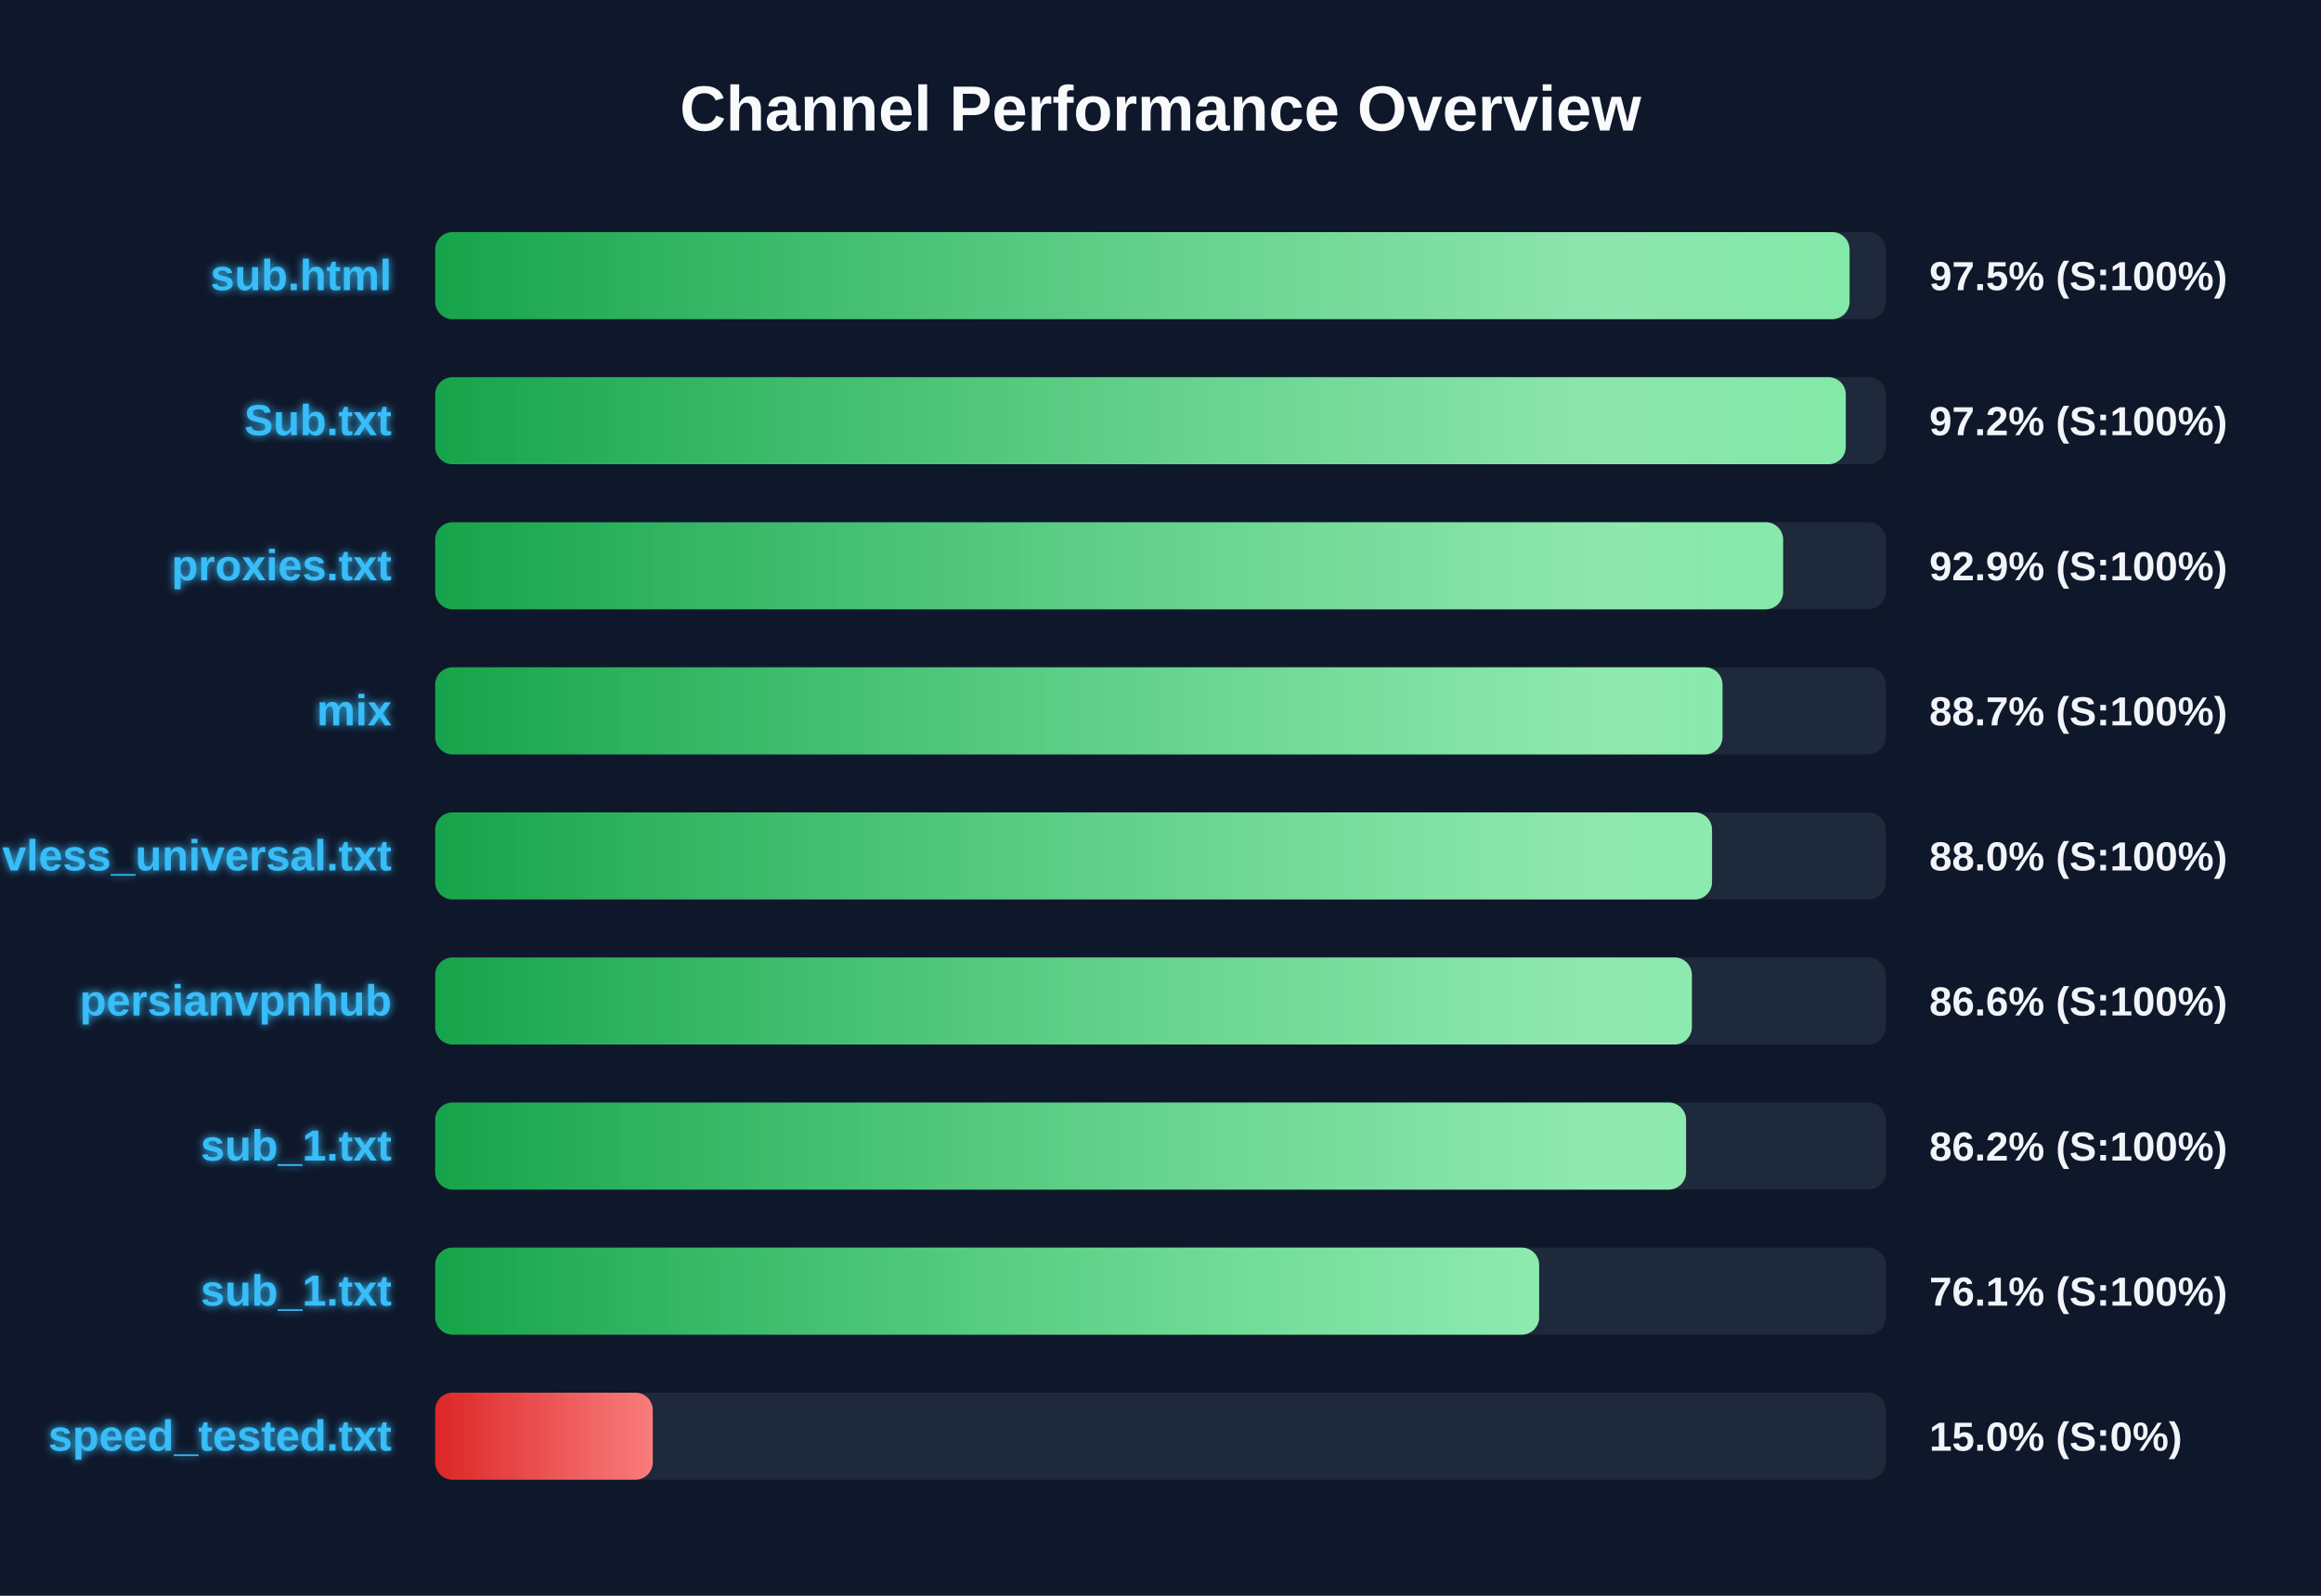
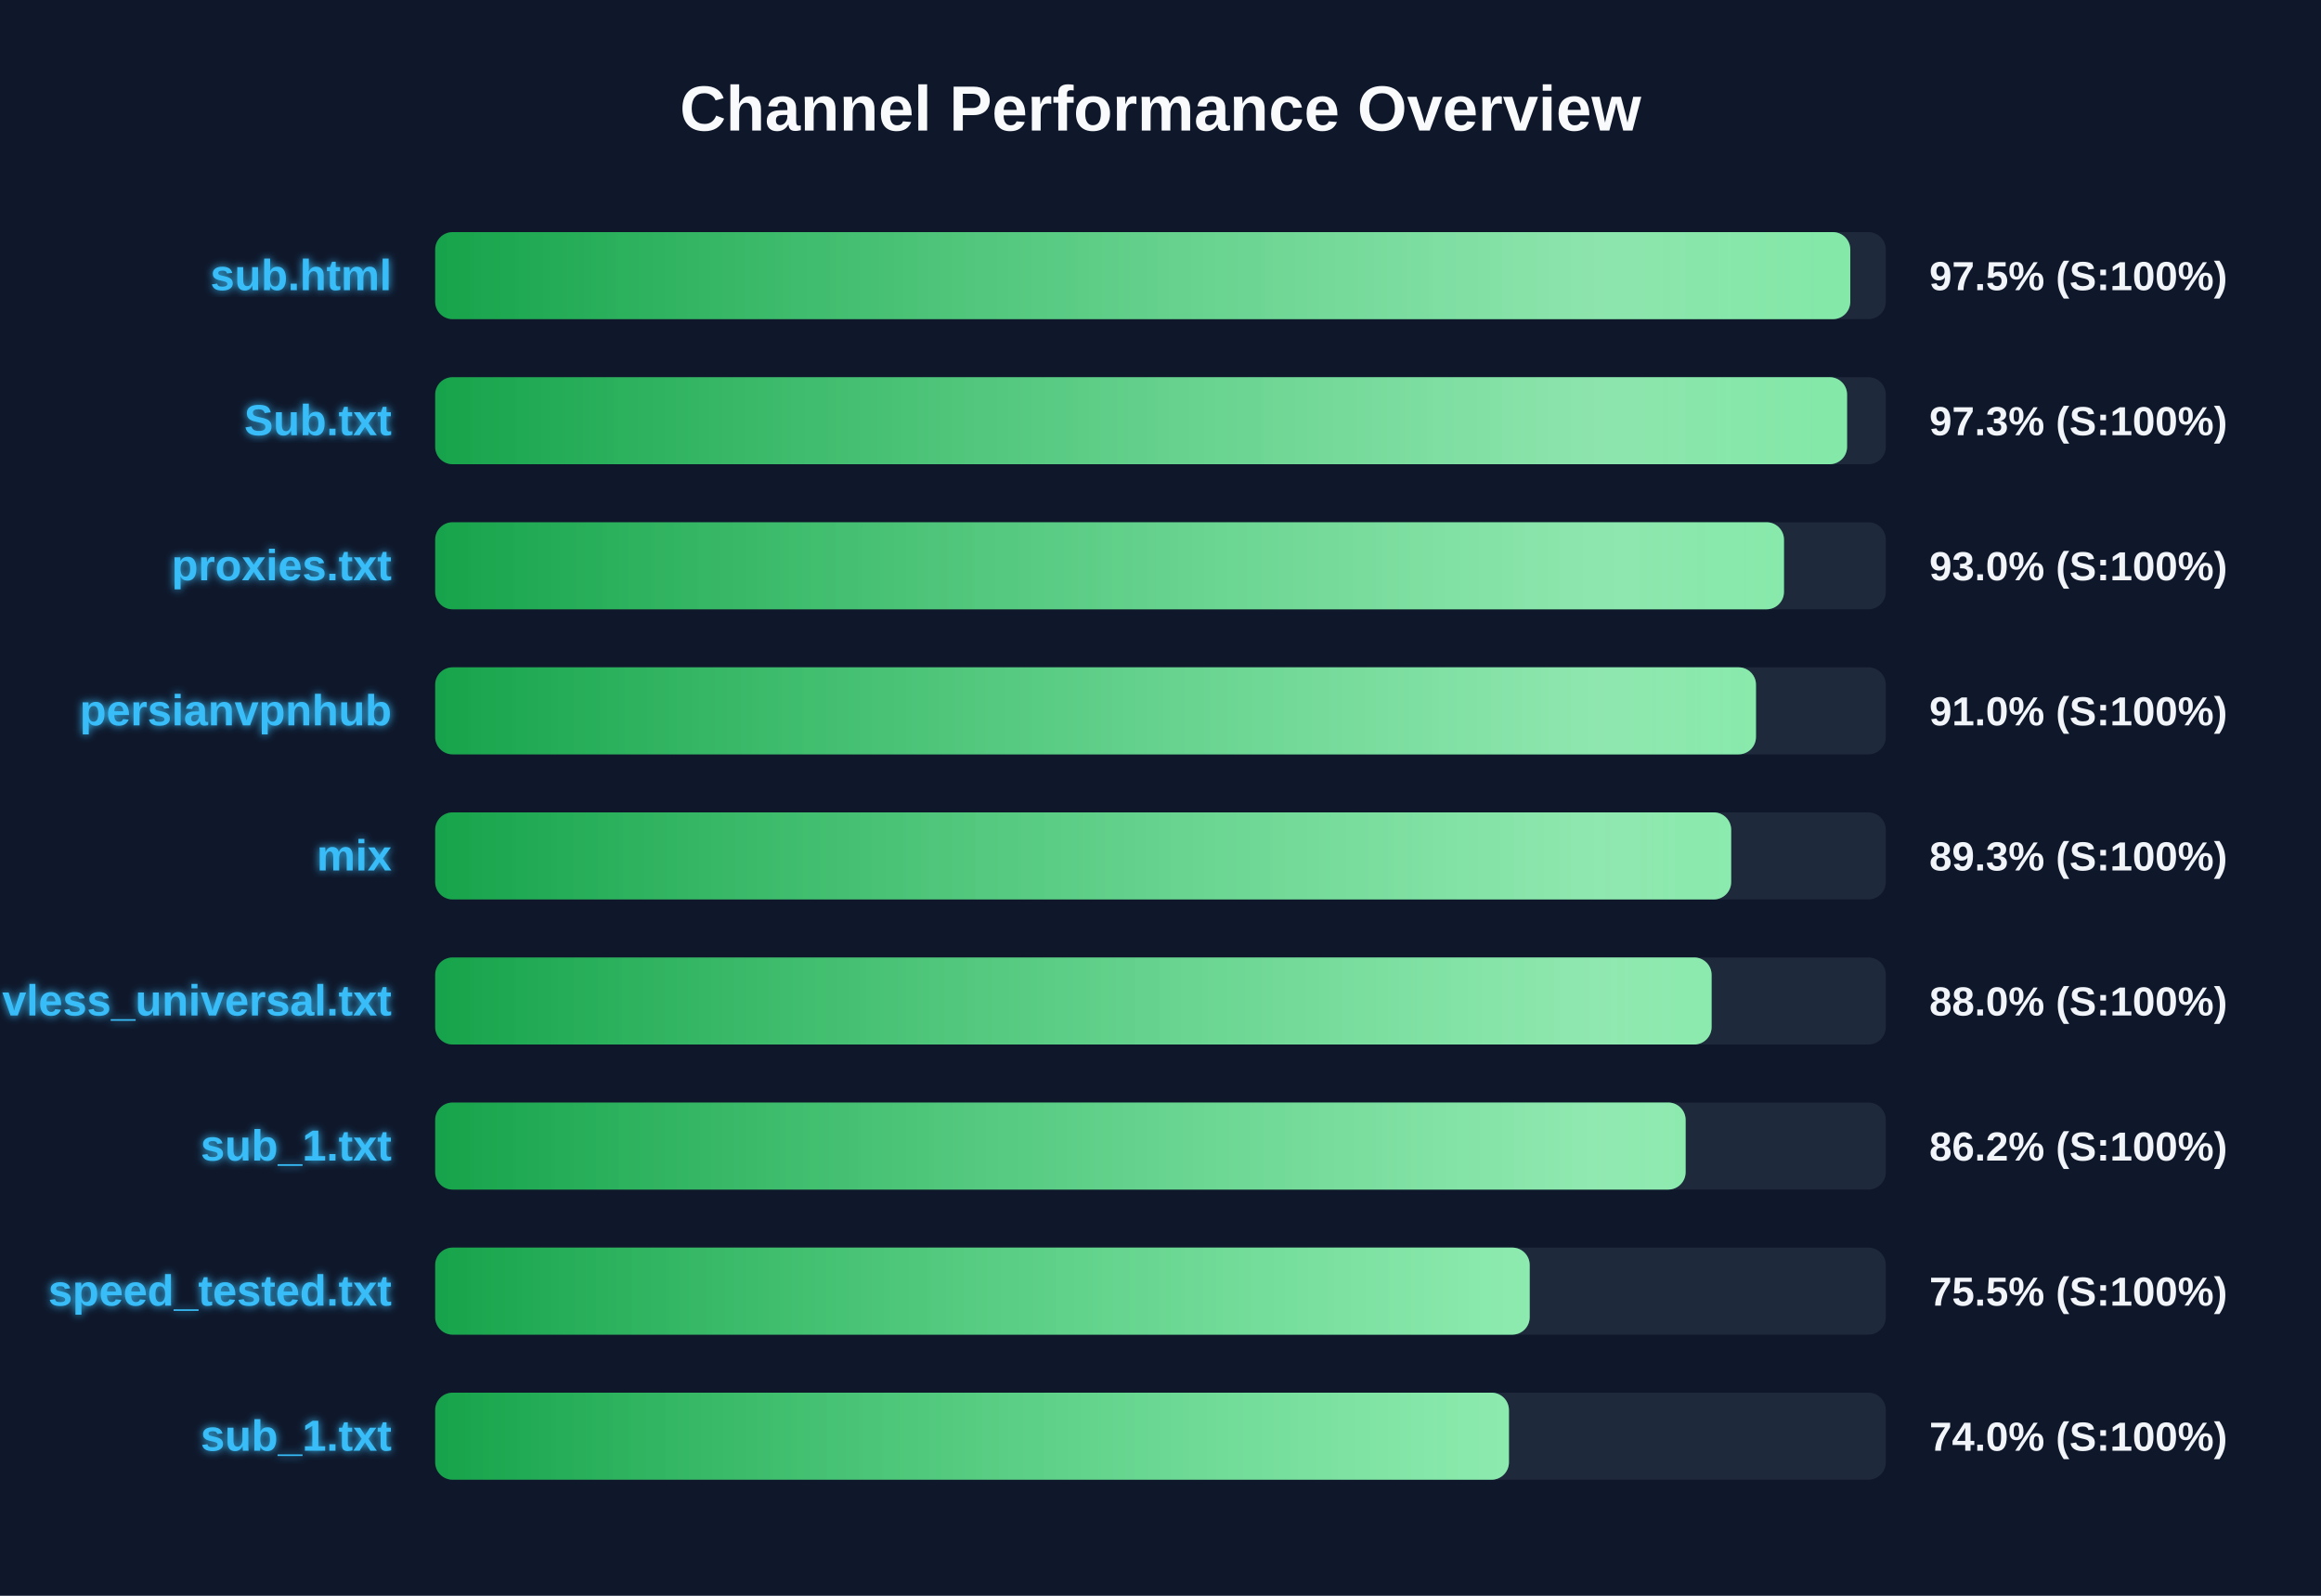
<svg xmlns="http://www.w3.org/2000/svg" width="800" height="550" version="1.1">
  <defs>
    <linearGradient id="grad-green" x1="0%" y1="0%" x2="100%" y2="0%">
      <stop offset="0%" stop-color="#16a34a" />
      <stop offset="100%" stop-color="#4ade80" />
    </linearGradient>
    <linearGradient id="grad-yellow" x1="0%" y1="0%" x2="100%" y2="0%">
      <stop offset="0%" stop-color="#ca8a04" />
      <stop offset="100%" stop-color="#fde047" />
    </linearGradient>
    <linearGradient id="grad-red" x1="0%" y1="0%" x2="100%" y2="0%">
      <stop offset="0%" stop-color="#dc2626" />
      <stop offset="100%" stop-color="#f87171" />
    </linearGradient>
    <linearGradient id="shimmer" x1="0%" y1="0%" x2="100%" y2="0%">
      <stop offset="0%" stop-color="rgba(255,255,255,0)" />
      <stop offset="50%" stop-color="rgba(255,255,255,0.4)" />
      <stop offset="100%" stop-color="rgba(255,255,255,0)" />
    </linearGradient>
    <filter id="glow" x="-20%" y="-20%" width="140%" height="140%">
      <feGaussianBlur stdDeviation="1.5" result="blur" />
      <feComposite in="SourceGraphic" in2="blur" operator="over" />
    </filter>
  </defs>
  <style>
        .bg-rect { fill: #0f172a; }
        .title { font: bold 22px 'Segoe UI', Arial, sans-serif; fill: #f8fafc; }
        .row { font: bold 15px 'Segoe UI', Arial, sans-serif; fill: #38bdf8; filter: url(#glow); }
        .score { font: bold 14px 'Segoe UI', Arial, sans-serif; fill: #f1f5f9; }
        @keyframes shimmer-anim {
            0% { transform: translateX(-100%); }
            100% { transform: translateX(200%); }
        }
        .shimmer-rect {
            animation: shimmer-anim 2.5s infinite linear;
        }
    </style>
  <rect width="100%" height="100%" class="bg-rect" />
  <text x="400" y="45" text-anchor="middle" class="title">Channel Performance Overview</text>
  <rect x="150" y="80" width="500" height="30" fill="#1e293b" rx="6" />
  <clipPath id="clip-0">
-     <rect x="150" y="80" width="487.5" height="30" rx="6" />
+     <rect x="150" y="80" width="487.75" height="30" rx="6" />
  </clipPath>
-   <rect x="150" y="80" width="487.5" height="30" fill="url(#grad-green)" rx="6" />
+   <rect x="150" y="80" width="487.75" height="30" fill="url(#grad-green)" rx="6" />
  <g clip-path="url(#clip-0)">
    <rect x="150" y="80" width="100%" height="30" fill="url(#shimmer)" class="shimmer-rect" />
  </g>
  <text x="135" y="100" text-anchor="end" class="row">sub.html</text>
  <text x="665" y="100" text-anchor="start" class="score">97.5% (S:100%)</text>
  <rect x="150" y="130" width="500" height="30" fill="#1e293b" rx="6" />
  <clipPath id="clip-1">
-     <rect x="150" y="130" width="486.2" height="30" rx="6" />
+     <rect x="150" y="130" width="486.65" height="30" rx="6" />
  </clipPath>
-   <rect x="150" y="130" width="486.2" height="30" fill="url(#grad-green)" rx="6" />
+   <rect x="150" y="130" width="486.65" height="30" fill="url(#grad-green)" rx="6" />
  <g clip-path="url(#clip-1)">
    <rect x="150" y="130" width="100%" height="30" fill="url(#shimmer)" class="shimmer-rect" />
  </g>
  <text x="135" y="150" text-anchor="end" class="row">Sub.txt</text>
-   <text x="665" y="150" text-anchor="start" class="score">97.2% (S:100%)</text>
+   <text x="665" y="150" text-anchor="start" class="score">97.3% (S:100%)</text>
  <rect x="150" y="180" width="500" height="30" fill="#1e293b" rx="6" />
  <clipPath id="clip-2">
-     <rect x="150" y="180" width="464.6" height="30" rx="6" />
+     <rect x="150" y="180" width="464.9" height="30" rx="6" />
  </clipPath>
-   <rect x="150" y="180" width="464.6" height="30" fill="url(#grad-green)" rx="6" />
+   <rect x="150" y="180" width="464.9" height="30" fill="url(#grad-green)" rx="6" />
  <g clip-path="url(#clip-2)">
    <rect x="150" y="180" width="100%" height="30" fill="url(#shimmer)" class="shimmer-rect" />
  </g>
  <text x="135" y="200" text-anchor="end" class="row">proxies.txt</text>
-   <text x="665" y="200" text-anchor="start" class="score">92.9% (S:100%)</text>
+   <text x="665" y="200" text-anchor="start" class="score">93.0% (S:100%)</text>
  <rect x="150" y="230" width="500" height="30" fill="#1e293b" rx="6" />
  <clipPath id="clip-3">
-     <rect x="150" y="230" width="443.7" height="30" rx="6" />
+     <rect x="150" y="230" width="455.25" height="30" rx="6" />
  </clipPath>
-   <rect x="150" y="230" width="443.7" height="30" fill="url(#grad-green)" rx="6" />
+   <rect x="150" y="230" width="455.25" height="30" fill="url(#grad-green)" rx="6" />
  <g clip-path="url(#clip-3)">
    <rect x="150" y="230" width="100%" height="30" fill="url(#shimmer)" class="shimmer-rect" />
  </g>
-   <text x="135" y="250" text-anchor="end" class="row">mix</text>
-   <text x="665" y="250" text-anchor="start" class="score">88.7% (S:100%)</text>
+   <text x="135" y="250" text-anchor="end" class="row">persianvpnhub</text>
+   <text x="665" y="250" text-anchor="start" class="score">91.0% (S:100%)</text>
  <rect x="150" y="280" width="500" height="30" fill="#1e293b" rx="6" />
  <clipPath id="clip-4">
-     <rect x="150" y="280" width="440.1" height="30" rx="6" />
+     <rect x="150" y="280" width="446.7" height="30" rx="6" />
  </clipPath>
-   <rect x="150" y="280" width="440.1" height="30" fill="url(#grad-green)" rx="6" />
+   <rect x="150" y="280" width="446.7" height="30" fill="url(#grad-green)" rx="6" />
  <g clip-path="url(#clip-4)">
    <rect x="150" y="280" width="100%" height="30" fill="url(#shimmer)" class="shimmer-rect" />
  </g>
-   <text x="135" y="300" text-anchor="end" class="row">vless_universal.txt</text>
-   <text x="665" y="300" text-anchor="start" class="score">88.0% (S:100%)</text>
+   <text x="135" y="300" text-anchor="end" class="row">mix</text>
+   <text x="665" y="300" text-anchor="start" class="score">89.3% (S:100%)</text>
  <rect x="150" y="330" width="500" height="30" fill="#1e293b" rx="6" />
  <clipPath id="clip-5">
-     <rect x="150" y="330" width="433.15" height="30" rx="6" />
+     <rect x="150" y="330" width="439.95" height="30" rx="6" />
  </clipPath>
-   <rect x="150" y="330" width="433.15" height="30" fill="url(#grad-green)" rx="6" />
+   <rect x="150" y="330" width="439.95" height="30" fill="url(#grad-green)" rx="6" />
  <g clip-path="url(#clip-5)">
    <rect x="150" y="330" width="100%" height="30" fill="url(#shimmer)" class="shimmer-rect" />
  </g>
-   <text x="135" y="350" text-anchor="end" class="row">persianvpnhub</text>
-   <text x="665" y="350" text-anchor="start" class="score">86.6% (S:100%)</text>
+   <text x="135" y="350" text-anchor="end" class="row">vless_universal.txt</text>
+   <text x="665" y="350" text-anchor="start" class="score">88.0% (S:100%)</text>
  <rect x="150" y="380" width="500" height="30" fill="#1e293b" rx="6" />
  <clipPath id="clip-6">
-     <rect x="150" y="380" width="431.15" height="30" rx="6" />
+     <rect x="150" y="380" width="431.0" height="30" rx="6" />
  </clipPath>
-   <rect x="150" y="380" width="431.15" height="30" fill="url(#grad-green)" rx="6" />
+   <rect x="150" y="380" width="431.0" height="30" fill="url(#grad-green)" rx="6" />
  <g clip-path="url(#clip-6)">
    <rect x="150" y="380" width="100%" height="30" fill="url(#shimmer)" class="shimmer-rect" />
  </g>
  <text x="135" y="400" text-anchor="end" class="row">sub_1.txt</text>
  <text x="665" y="400" text-anchor="start" class="score">86.2% (S:100%)</text>
  <rect x="150" y="430" width="500" height="30" fill="#1e293b" rx="6" />
  <clipPath id="clip-7">
-     <rect x="150" y="430" width="380.5" height="30" rx="6" />
+     <rect x="150" y="430" width="377.25" height="30" rx="6" />
  </clipPath>
-   <rect x="150" y="430" width="380.5" height="30" fill="url(#grad-green)" rx="6" />
+   <rect x="150" y="430" width="377.25" height="30" fill="url(#grad-green)" rx="6" />
  <g clip-path="url(#clip-7)">
    <rect x="150" y="430" width="100%" height="30" fill="url(#shimmer)" class="shimmer-rect" />
  </g>
-   <text x="135" y="450" text-anchor="end" class="row">sub_1.txt</text>
-   <text x="665" y="450" text-anchor="start" class="score">76.1% (S:100%)</text>
+   <text x="135" y="450" text-anchor="end" class="row">speed_tested.txt</text>
+   <text x="665" y="450" text-anchor="start" class="score">75.5% (S:100%)</text>
  <rect x="150" y="480" width="500" height="30" fill="#1e293b" rx="6" />
  <clipPath id="clip-8">
-     <rect x="150" y="480" width="75.0" height="30" rx="6" />
+     <rect x="150" y="480" width="370.1" height="30" rx="6" />
  </clipPath>
-   <rect x="150" y="480" width="75.0" height="30" fill="url(#grad-red)" rx="6" />
+   <rect x="150" y="480" width="370.1" height="30" fill="url(#grad-green)" rx="6" />
  <g clip-path="url(#clip-8)">
    <rect x="150" y="480" width="100%" height="30" fill="url(#shimmer)" class="shimmer-rect" />
  </g>
-   <text x="135" y="500" text-anchor="end" class="row">speed_tested.txt</text>
-   <text x="665" y="500" text-anchor="start" class="score">15.0% (S:0%)</text>
+   <text x="135" y="500" text-anchor="end" class="row">sub_1.txt</text>
+   <text x="665" y="500" text-anchor="start" class="score">74.0% (S:100%)</text>
</svg>
